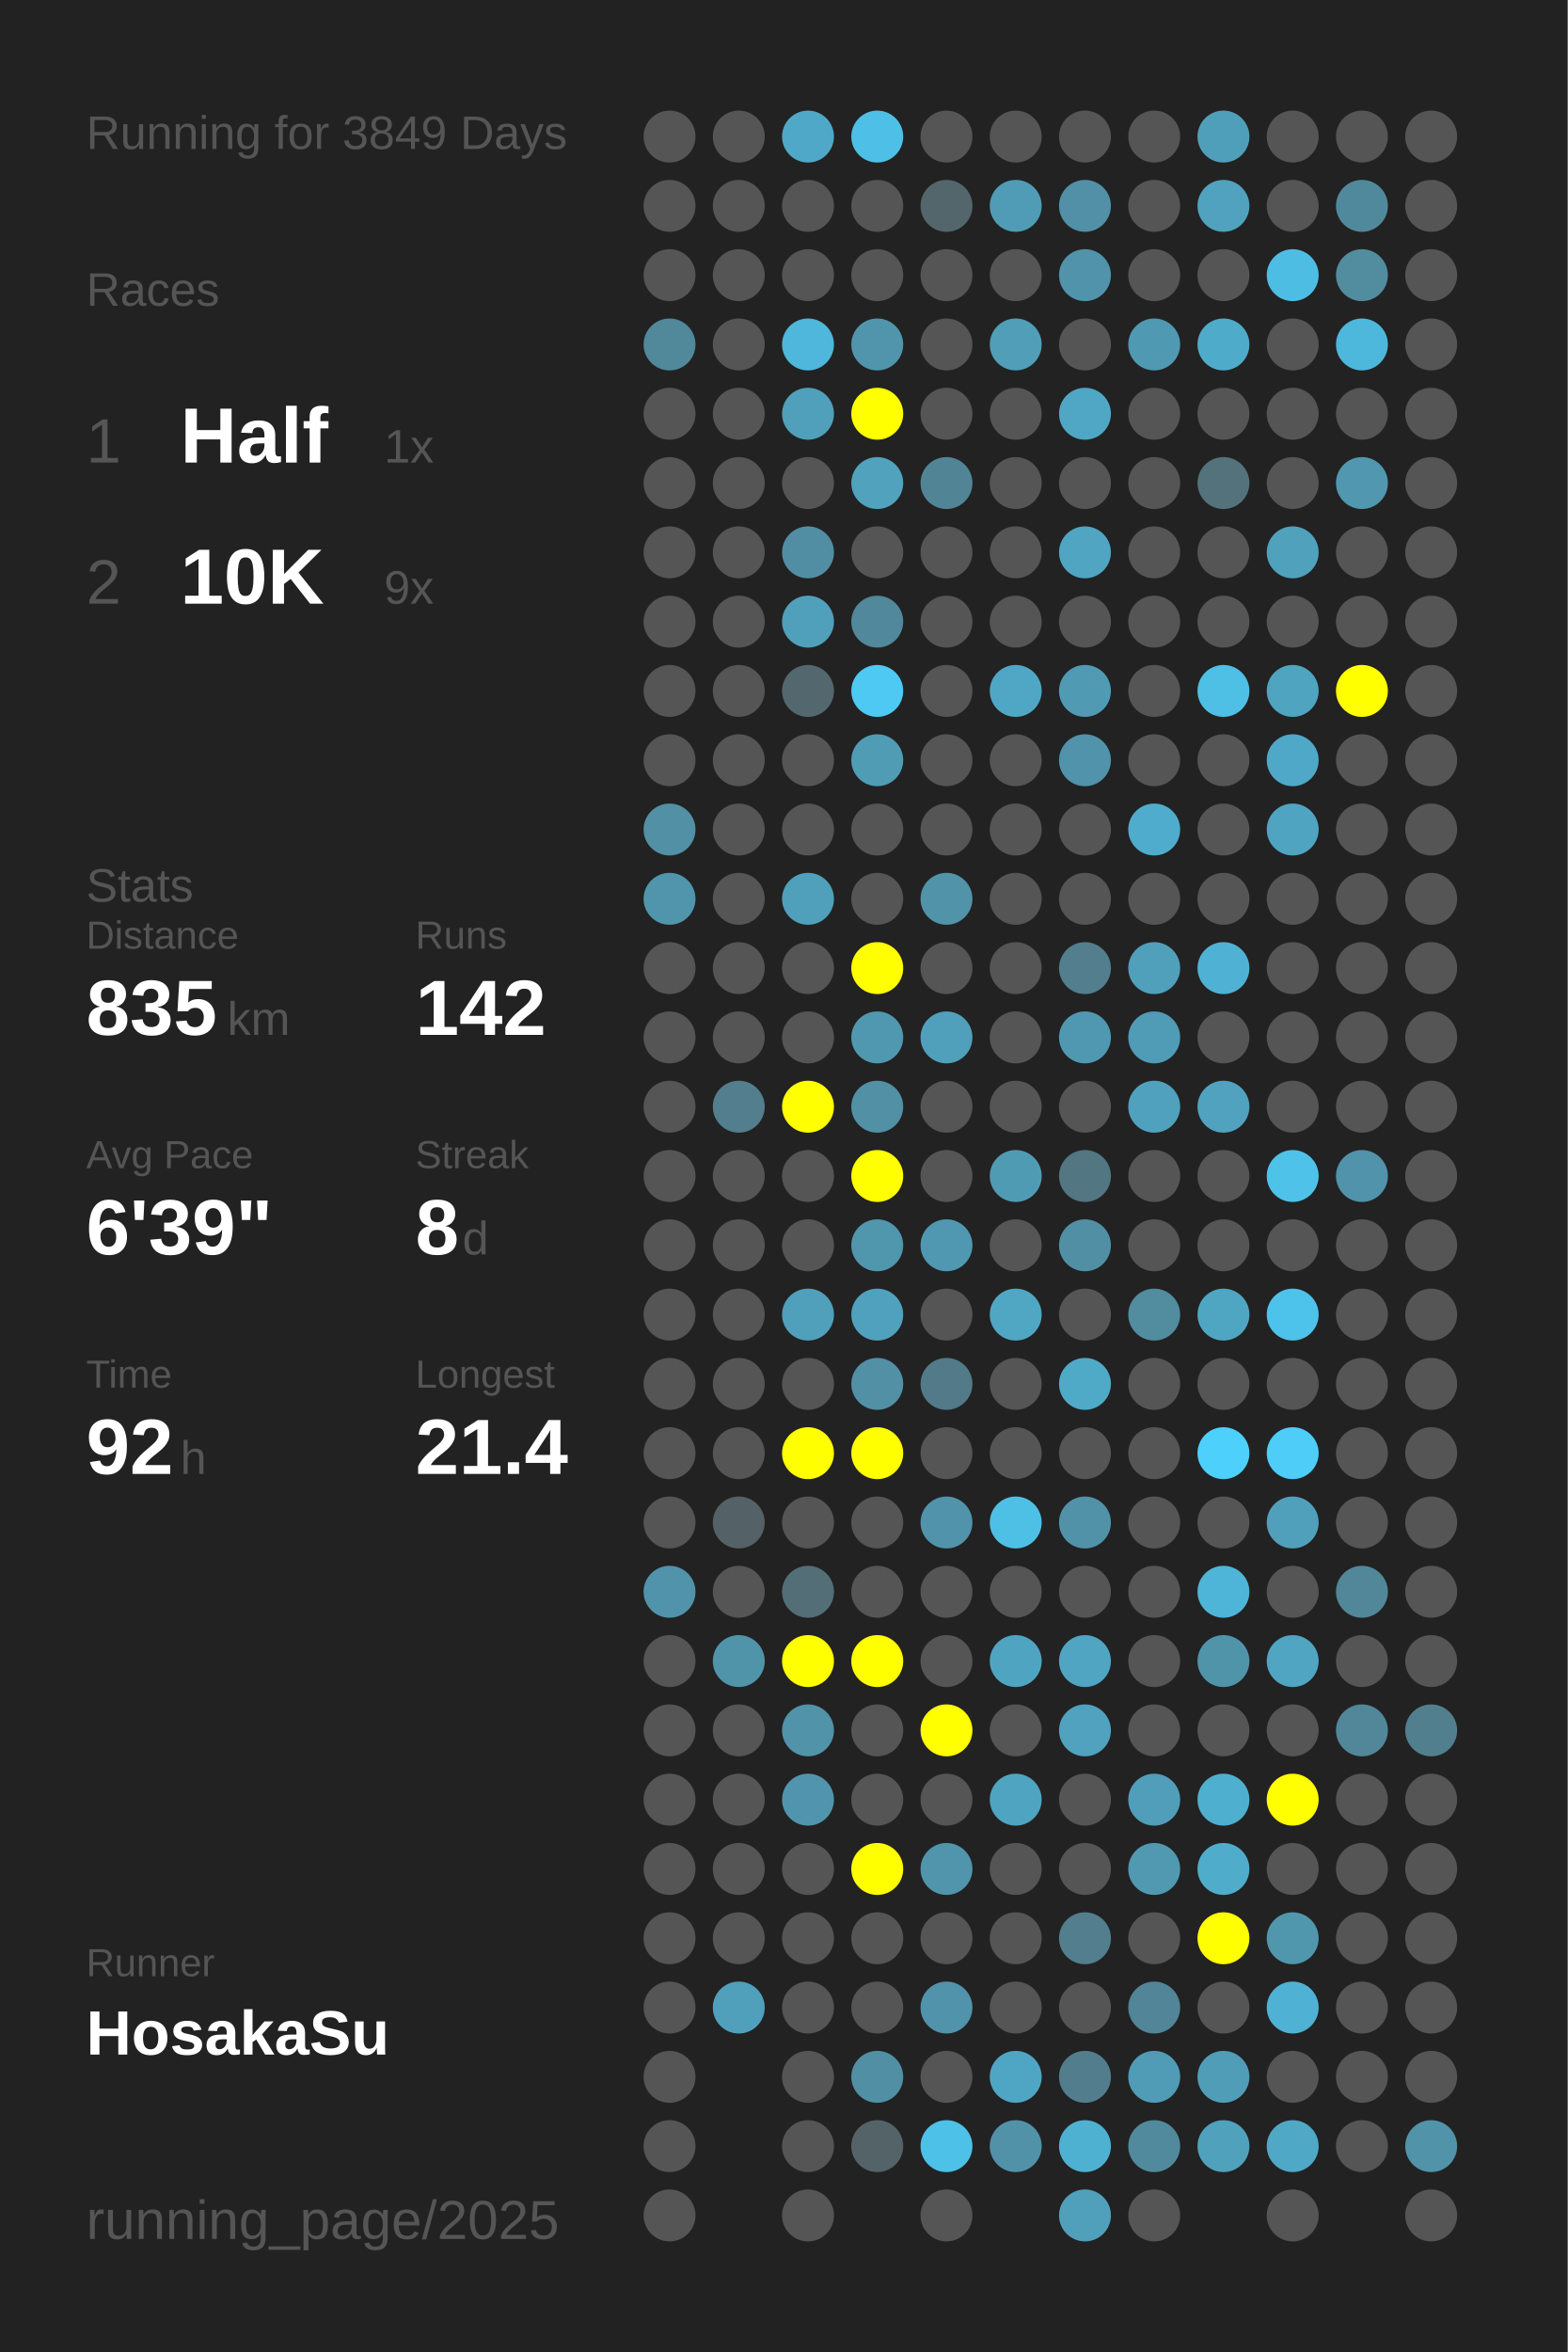
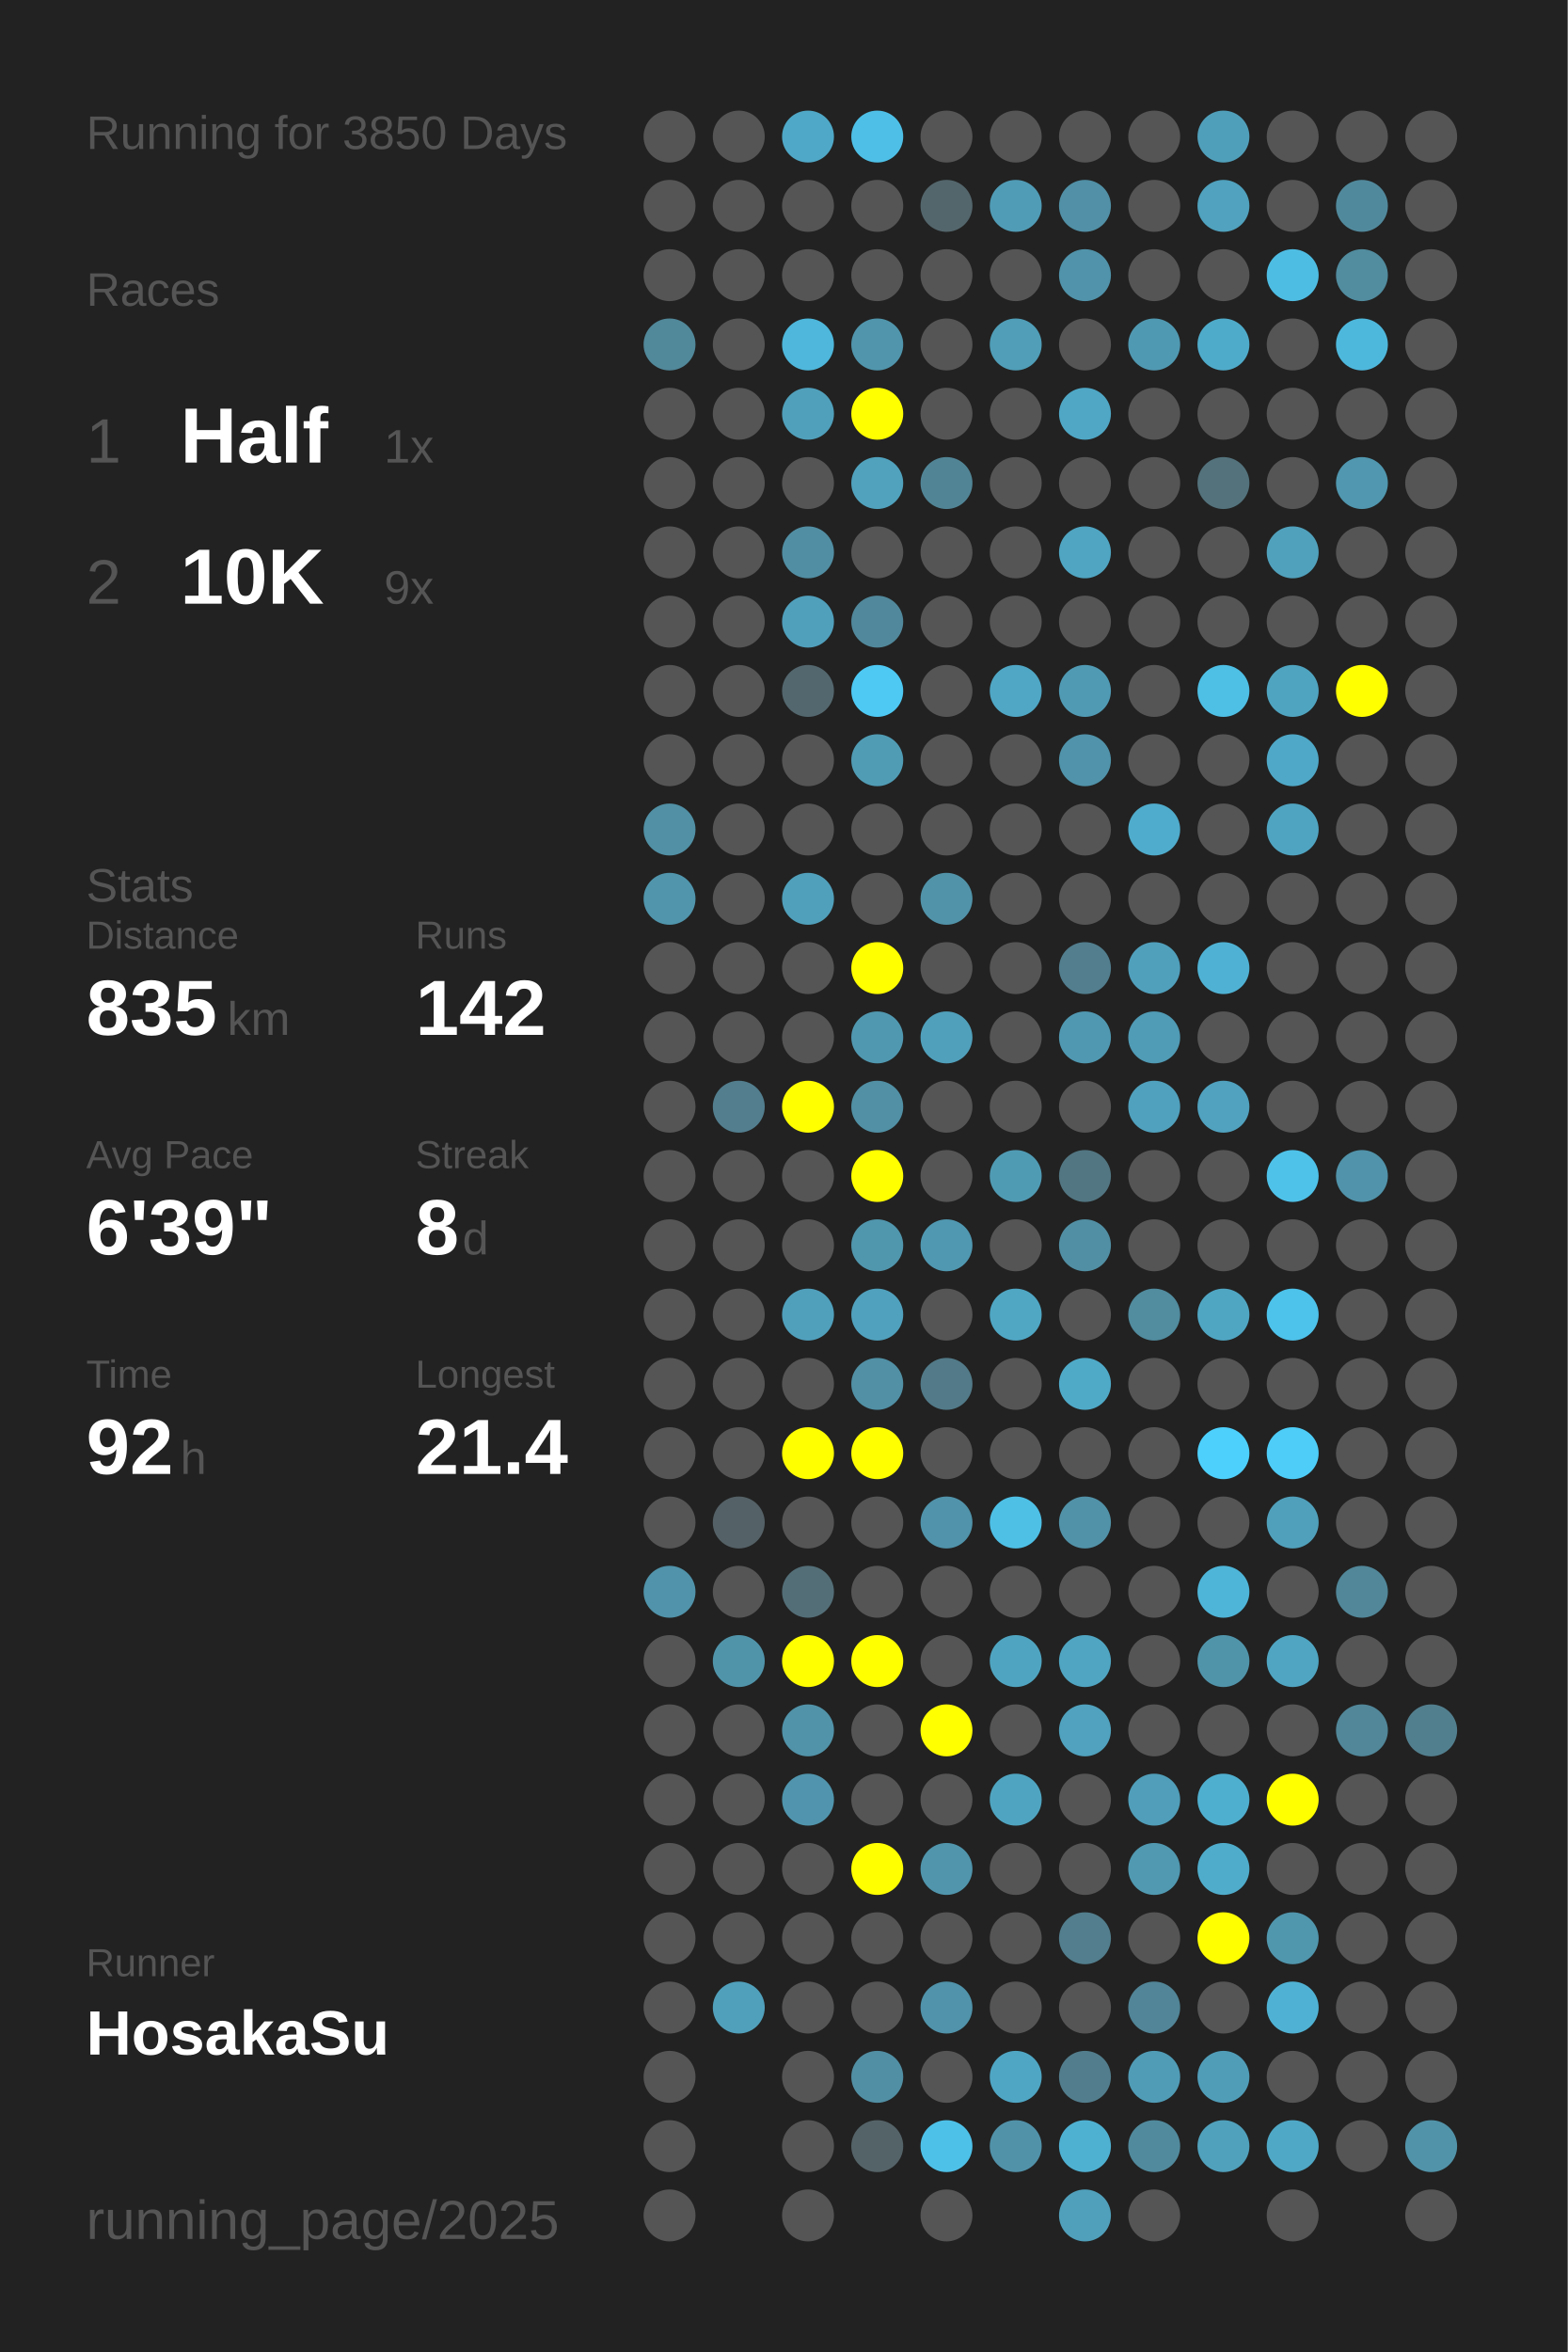
<svg xmlns="http://www.w3.org/2000/svg" baseProfile="full" height="300mm" version="1.1" viewBox="0,0,200,300" width="200mm">
  <defs />
  <rect fill="#222222" height="300" width="200" x="0" y="0" />
-   <text fill="#555555" style="font-size:6px; font-family:Arial;" x="11" y="19">Running for 3849 Days</text>
+   <text fill="#555555" style="font-size:6px; font-family:Arial;" x="11" y="19">Running for 3850 Days</text>
  <text fill="#555555" style="font-size:6px; font-family:Arial;" x="11" y="39">Races</text>
  <text fill="#555555" style="font-size:8px; font-family:Arial;" x="11" y="59">1</text>
  <text fill="#FFFFFF" style="font-size:10px; font-family:Arial; font-weight:bold;" x="23" y="59">Half</text>
  <text fill="#555555" style="font-size:6px; font-family:Arial;" x="49" y="59">1x</text>
  <text fill="#555555" style="font-size:8px; font-family:Arial;" x="11" y="77">2</text>
  <text fill="#FFFFFF" style="font-size:10px; font-family:Arial; font-weight:bold;" x="23" y="77">10K</text>
  <text fill="#555555" style="font-size:6px; font-family:Arial;" x="49" y="77">9x</text>
  <text fill="#555555" style="font-size:6px; font-family:Arial;" x="11" y="115">Stats</text>
  <text fill="#555555" style="font-size:5px; font-family:Arial;" x="11" y="121">Distance</text>
  <text fill="#FFFFFF" style="font-size:10px; font-family:Arial; font-weight:bold;" x="11" y="132">835</text>
  <text fill="#555555" style="font-size:6px; font-family:Arial;" x="29" y="132">km</text>
  <text fill="#555555" style="font-size:5px; font-family:Arial;" x="53" y="121">Runs</text>
  <text fill="#FFFFFF" style="font-size:10px; font-family:Arial; font-weight:bold;" x="53" y="132">142</text>
  <text fill="#555555" style="font-size:5px; font-family:Arial;" x="11" y="149">Avg Pace</text>
  <text fill="#FFFFFF" style="font-size:10px; font-family:Arial; font-weight:bold;" x="11" y="160">6'39"</text>
  <text fill="#555555" style="font-size:5px; font-family:Arial;" x="53" y="149">Streak</text>
  <text fill="#FFFFFF" style="font-size:10px; font-family:Arial; font-weight:bold;" x="53" y="160">8</text>
  <text fill="#555555" style="font-size:6px; font-family:Arial;" x="59" y="160">d</text>
  <text fill="#555555" style="font-size:5px; font-family:Arial;" x="11" y="177">Time</text>
  <text fill="#FFFFFF" style="font-size:10px; font-family:Arial; font-weight:bold;" x="11" y="188">92</text>
  <text fill="#555555" style="font-size:6px; font-family:Arial;" x="23" y="188">h</text>
  <text fill="#555555" style="font-size:5px; font-family:Arial;" x="53" y="177">Longest</text>
  <text fill="#FFFFFF" style="font-size:10px; font-family:Arial; font-weight:bold;" x="53" y="188">21.4</text>
  <text fill="#555555" style="font-size:5px; font-family:Arial;" x="11" y="252.065">Runner</text>
  <text fill="#FFFFFF" style="font-size:8px; font-family:Arial; font-weight:bold;" x="11" y="262.065">HosakaSu</text>
  <text fill="#555555" style="font-size:7px; font-family:Arial;" x="11" y="285.581">running_page/2025</text>
  <circle cx="85.417" cy="17.419" fill="#555555" r="3.312" />
  <circle cx="85.417" cy="26.258" fill="#555555" r="3.312" />
  <circle cx="85.417" cy="35.097" fill="#555555" r="3.312" />
  <circle cx="85.417" cy="43.935" fill="#51889a" r="3.312" />
  <circle cx="85.417" cy="52.774" fill="#555555" r="3.312" />
  <circle cx="85.417" cy="61.613" fill="#555555" r="3.312" />
  <circle cx="85.417" cy="70.452" fill="#555555" r="3.312" />
  <circle cx="85.417" cy="79.29" fill="#555555" r="3.312" />
  <circle cx="85.417" cy="88.129" fill="#555555" r="3.312" />
  <circle cx="85.417" cy="96.968" fill="#555555" r="3.312" />
  <circle cx="85.417" cy="105.806" fill="#5190a5" r="3.312" />
  <circle cx="85.417" cy="114.645" fill="#5095ac" r="3.312" />
  <circle cx="85.417" cy="123.484" fill="#555555" r="3.312" />
  <circle cx="85.417" cy="132.323" fill="#555555" r="3.312" />
  <circle cx="85.417" cy="141.161" fill="#555555" r="3.312" />
  <circle cx="85.417" cy="150" fill="#555555" r="3.312" />
  <circle cx="85.417" cy="158.839" fill="#555555" r="3.312" />
  <circle cx="85.417" cy="167.677" fill="#555555" r="3.312" />
  <circle cx="85.417" cy="176.516" fill="#555555" r="3.312" />
  <circle cx="85.417" cy="185.355" fill="#555555" r="3.312" />
  <circle cx="85.417" cy="194.194" fill="#555555" r="3.312" />
  <circle cx="85.417" cy="203.032" fill="#5093aa" r="3.312" />
  <circle cx="85.417" cy="211.871" fill="#555555" r="3.312" />
  <circle cx="85.417" cy="220.71" fill="#555555" r="3.312" />
  <circle cx="85.417" cy="229.548" fill="#555555" r="3.312" />
  <circle cx="85.417" cy="238.387" fill="#555555" r="3.312" />
  <circle cx="85.417" cy="247.226" fill="#555555" r="3.312" />
  <circle cx="85.417" cy="256.065" fill="#555555" r="3.312" />
  <circle cx="85.417" cy="264.903" fill="#555555" r="3.312" />
  <circle cx="85.417" cy="273.742" fill="#555555" r="3.312" />
  <circle cx="85.417" cy="282.581" fill="#555555" r="3.312" />
  <circle cx="94.25" cy="17.419" fill="#555555" r="3.312" />
  <circle cx="94.25" cy="26.258" fill="#555555" r="3.312" />
  <circle cx="94.25" cy="35.097" fill="#555555" r="3.312" />
  <circle cx="94.25" cy="43.935" fill="#555555" r="3.312" />
  <circle cx="94.25" cy="52.774" fill="#555555" r="3.312" />
  <circle cx="94.25" cy="61.613" fill="#555555" r="3.312" />
  <circle cx="94.25" cy="70.452" fill="#555555" r="3.312" />
  <circle cx="94.25" cy="79.29" fill="#555555" r="3.312" />
  <circle cx="94.25" cy="88.129" fill="#555555" r="3.312" />
  <circle cx="94.25" cy="96.968" fill="#555555" r="3.312" />
  <circle cx="94.25" cy="105.806" fill="#555555" r="3.312" />
  <circle cx="94.25" cy="114.645" fill="#555555" r="3.312" />
  <circle cx="94.25" cy="123.484" fill="#555555" r="3.312" />
  <circle cx="94.25" cy="132.323" fill="#555555" r="3.312" />
  <circle cx="94.25" cy="141.161" fill="#527e8e" r="3.312" />
  <circle cx="94.25" cy="150" fill="#555555" r="3.312" />
  <circle cx="94.25" cy="158.839" fill="#555555" r="3.312" />
  <circle cx="94.25" cy="167.677" fill="#555555" r="3.312" />
  <circle cx="94.25" cy="176.516" fill="#555555" r="3.312" />
  <circle cx="94.25" cy="185.355" fill="#555555" r="3.312" />
  <circle cx="94.25" cy="194.194" fill="#546166" r="3.312" />
  <circle cx="94.25" cy="203.032" fill="#555555" r="3.312" />
  <circle cx="94.25" cy="211.871" fill="#5094aa" r="3.312" />
  <circle cx="94.25" cy="220.71" fill="#555555" r="3.312" />
  <circle cx="94.25" cy="229.548" fill="#555555" r="3.312" />
  <circle cx="94.25" cy="238.387" fill="#555555" r="3.312" />
  <circle cx="94.25" cy="247.226" fill="#555555" r="3.312" />
  <circle cx="94.25" cy="256.065" fill="#50a0bb" r="3.312" />
  <circle cx="103.083" cy="17.419" fill="#4fa8c7" r="3.312" />
  <circle cx="103.083" cy="26.258" fill="#555555" r="3.312" />
  <circle cx="103.083" cy="35.097" fill="#555555" r="3.312" />
  <circle cx="103.083" cy="43.935" fill="#4eb7db" r="3.312" />
  <circle cx="103.083" cy="52.774" fill="#50a0bb" r="3.312" />
  <circle cx="103.083" cy="61.613" fill="#555555" r="3.312" />
  <circle cx="103.083" cy="70.452" fill="#518ea3" r="3.312" />
  <circle cx="103.083" cy="79.29" fill="#50a0bc" r="3.312" />
  <circle cx="103.083" cy="88.129" fill="#53676e" r="3.312" />
  <circle cx="103.083" cy="96.968" fill="#555555" r="3.312" />
  <circle cx="103.083" cy="105.806" fill="#555555" r="3.312" />
  <circle cx="103.083" cy="114.645" fill="#50a0bb" r="3.312" />
  <circle cx="103.083" cy="123.484" fill="#555555" r="3.312" />
  <circle cx="103.083" cy="132.323" fill="#555555" r="3.312" />
  <circle cx="103.083" cy="141.161" fill="#FFFF00" r="3.312" />
  <circle cx="103.083" cy="150" fill="#555555" r="3.312" />
  <circle cx="103.083" cy="158.839" fill="#555555" r="3.312" />
  <circle cx="103.083" cy="167.677" fill="#50a0bc" r="3.312" />
  <circle cx="103.083" cy="176.516" fill="#555555" r="3.312" />
  <circle cx="103.083" cy="185.355" fill="#FFFF00" r="3.312" />
  <circle cx="103.083" cy="194.194" fill="#555555" r="3.312" />
  <circle cx="103.083" cy="203.032" fill="#536e77" r="3.312" />
  <circle cx="103.083" cy="211.871" fill="#FFFF00" r="3.312" />
  <circle cx="103.083" cy="220.71" fill="#5193a9" r="3.312" />
  <circle cx="103.083" cy="229.548" fill="#5095ad" r="3.312" />
  <circle cx="103.083" cy="238.387" fill="#555555" r="3.312" />
  <circle cx="103.083" cy="247.226" fill="#555555" r="3.312" />
  <circle cx="103.083" cy="256.065" fill="#555555" r="3.312" />
  <circle cx="103.083" cy="264.903" fill="#555555" r="3.312" />
  <circle cx="103.083" cy="273.742" fill="#555555" r="3.312" />
  <circle cx="103.083" cy="282.581" fill="#555555" r="3.312" />
  <circle cx="111.917" cy="17.419" fill="#4ec0e7" r="3.312" />
  <circle cx="111.917" cy="26.258" fill="#555555" r="3.312" />
  <circle cx="111.917" cy="35.097" fill="#555555" r="3.312" />
  <circle cx="111.917" cy="43.935" fill="#5095ac" r="3.312" />
  <circle cx="111.917" cy="52.774" fill="#FFFF00" r="3.312" />
  <circle cx="111.917" cy="61.613" fill="#50a2bd" r="3.312" />
  <circle cx="111.917" cy="70.452" fill="#555555" r="3.312" />
  <circle cx="111.917" cy="79.29" fill="#51889b" r="3.312" />
  <circle cx="111.917" cy="88.129" fill="#4dc9f4" r="3.312" />
  <circle cx="111.917" cy="96.968" fill="#509cb5" r="3.312" />
  <circle cx="111.917" cy="105.806" fill="#555555" r="3.312" />
  <circle cx="111.917" cy="114.645" fill="#555555" r="3.312" />
  <circle cx="111.917" cy="123.484" fill="#FFFF00" r="3.312" />
  <circle cx="111.917" cy="132.323" fill="#5098b0" r="3.312" />
  <circle cx="111.917" cy="141.161" fill="#5190a5" r="3.312" />
  <circle cx="111.917" cy="150" fill="#FFFF00" r="3.312" />
  <circle cx="111.917" cy="158.839" fill="#5096ad" r="3.312" />
  <circle cx="111.917" cy="167.677" fill="#50a1bd" r="3.312" />
  <circle cx="111.917" cy="176.516" fill="#5190a5" r="3.312" />
  <circle cx="111.917" cy="185.355" fill="#FFFF00" r="3.312" />
  <circle cx="111.917" cy="194.194" fill="#555555" r="3.312" />
  <circle cx="111.917" cy="203.032" fill="#555555" r="3.312" />
  <circle cx="111.917" cy="211.871" fill="#FFFF00" r="3.312" />
  <circle cx="111.917" cy="220.71" fill="#555555" r="3.312" />
  <circle cx="111.917" cy="229.548" fill="#555555" r="3.312" />
  <circle cx="111.917" cy="238.387" fill="#FFFF00" r="3.312" />
  <circle cx="111.917" cy="247.226" fill="#555555" r="3.312" />
  <circle cx="111.917" cy="256.065" fill="#555555" r="3.312" />
  <circle cx="111.917" cy="264.903" fill="#518fa4" r="3.312" />
  <circle cx="111.917" cy="273.742" fill="#546368" r="3.312" />
  <circle cx="120.75" cy="17.419" fill="#555555" r="3.312" />
  <circle cx="120.75" cy="26.258" fill="#53666c" r="3.312" />
  <circle cx="120.75" cy="35.097" fill="#555555" r="3.312" />
  <circle cx="120.75" cy="43.935" fill="#555555" r="3.312" />
  <circle cx="120.75" cy="52.774" fill="#555555" r="3.312" />
  <circle cx="120.75" cy="61.613" fill="#518596" r="3.312" />
  <circle cx="120.75" cy="70.452" fill="#555555" r="3.312" />
  <circle cx="120.75" cy="79.29" fill="#555555" r="3.312" />
  <circle cx="120.75" cy="88.129" fill="#555555" r="3.312" />
  <circle cx="120.75" cy="96.968" fill="#555555" r="3.312" />
  <circle cx="120.75" cy="105.806" fill="#555555" r="3.312" />
  <circle cx="120.75" cy="114.645" fill="#5193a9" r="3.312" />
  <circle cx="120.75" cy="123.484" fill="#555555" r="3.312" />
  <circle cx="120.75" cy="132.323" fill="#50a0bb" r="3.312" />
  <circle cx="120.75" cy="141.161" fill="#555555" r="3.312" />
  <circle cx="120.75" cy="150" fill="#555555" r="3.312" />
  <circle cx="120.75" cy="158.839" fill="#5098b1" r="3.312" />
  <circle cx="120.75" cy="167.677" fill="#555555" r="3.312" />
  <circle cx="120.75" cy="176.516" fill="#527a88" r="3.312" />
  <circle cx="120.75" cy="185.355" fill="#555555" r="3.312" />
  <circle cx="120.75" cy="194.194" fill="#5093aa" r="3.312" />
  <circle cx="120.75" cy="203.032" fill="#555555" r="3.312" />
  <circle cx="120.75" cy="211.871" fill="#555555" r="3.312" />
  <circle cx="120.75" cy="220.71" fill="#FFFF00" r="3.312" />
  <circle cx="120.75" cy="229.548" fill="#555555" r="3.312" />
  <circle cx="120.75" cy="238.387" fill="#5095ac" r="3.312" />
  <circle cx="120.75" cy="247.226" fill="#555555" r="3.312" />
  <circle cx="120.75" cy="256.065" fill="#5093aa" r="3.312" />
  <circle cx="120.75" cy="264.903" fill="#555555" r="3.312" />
  <circle cx="120.75" cy="273.742" fill="#4ec1e8" r="3.312" />
  <circle cx="120.75" cy="282.581" fill="#555555" r="3.312" />
  <circle cx="129.583" cy="17.419" fill="#555555" r="3.312" />
  <circle cx="129.583" cy="26.258" fill="#509cb6" r="3.312" />
  <circle cx="129.583" cy="35.097" fill="#555555" r="3.312" />
  <circle cx="129.583" cy="43.935" fill="#509eb8" r="3.312" />
  <circle cx="129.583" cy="52.774" fill="#555555" r="3.312" />
  <circle cx="129.583" cy="61.613" fill="#555555" r="3.312" />
  <circle cx="129.583" cy="70.452" fill="#555555" r="3.312" />
  <circle cx="129.583" cy="79.29" fill="#555555" r="3.312" />
  <circle cx="129.583" cy="88.129" fill="#4fa7c5" r="3.312" />
  <circle cx="129.583" cy="96.968" fill="#555555" r="3.312" />
  <circle cx="129.583" cy="105.806" fill="#555555" r="3.312" />
  <circle cx="129.583" cy="114.645" fill="#555555" r="3.312" />
  <circle cx="129.583" cy="123.484" fill="#555555" r="3.312" />
  <circle cx="129.583" cy="132.323" fill="#555555" r="3.312" />
  <circle cx="129.583" cy="141.161" fill="#555555" r="3.312" />
  <circle cx="129.583" cy="150" fill="#509bb4" r="3.312" />
  <circle cx="129.583" cy="158.839" fill="#555555" r="3.312" />
  <circle cx="129.583" cy="167.677" fill="#4fa7c4" r="3.312" />
  <circle cx="129.583" cy="176.516" fill="#555555" r="3.312" />
  <circle cx="129.583" cy="185.355" fill="#555555" r="3.312" />
  <circle cx="129.583" cy="194.194" fill="#4ec0e6" r="3.312" />
  <circle cx="129.583" cy="203.032" fill="#555555" r="3.312" />
  <circle cx="129.583" cy="211.871" fill="#4fa5c1" r="3.312" />
  <circle cx="129.583" cy="220.71" fill="#555555" r="3.312" />
  <circle cx="129.583" cy="229.548" fill="#4fa5c1" r="3.312" />
  <circle cx="129.583" cy="238.387" fill="#555555" r="3.312" />
  <circle cx="129.583" cy="247.226" fill="#555555" r="3.312" />
  <circle cx="129.583" cy="256.065" fill="#555555" r="3.312" />
  <circle cx="129.583" cy="264.903" fill="#4fa6c4" r="3.312" />
  <circle cx="129.583" cy="273.742" fill="#5192a9" r="3.312" />
  <circle cx="138.417" cy="17.419" fill="#555555" r="3.312" />
  <circle cx="138.417" cy="26.258" fill="#5190a6" r="3.312" />
  <circle cx="138.417" cy="35.097" fill="#5093aa" r="3.312" />
  <circle cx="138.417" cy="43.935" fill="#555555" r="3.312" />
  <circle cx="138.417" cy="52.774" fill="#4fa7c5" r="3.312" />
  <circle cx="138.417" cy="61.613" fill="#555555" r="3.312" />
  <circle cx="138.417" cy="70.452" fill="#4fa5c2" r="3.312" />
  <circle cx="138.417" cy="79.29" fill="#555555" r="3.312" />
  <circle cx="138.417" cy="88.129" fill="#509ab4" r="3.312" />
  <circle cx="138.417" cy="96.968" fill="#5093aa" r="3.312" />
  <circle cx="138.417" cy="105.806" fill="#555555" r="3.312" />
  <circle cx="138.417" cy="114.645" fill="#555555" r="3.312" />
  <circle cx="138.417" cy="123.484" fill="#527e8e" r="3.312" />
  <circle cx="138.417" cy="132.323" fill="#5098b1" r="3.312" />
  <circle cx="138.417" cy="141.161" fill="#555555" r="3.312" />
  <circle cx="138.417" cy="150" fill="#527682" r="3.312" />
  <circle cx="138.417" cy="158.839" fill="#518fa4" r="3.312" />
  <circle cx="138.417" cy="167.677" fill="#555555" r="3.312" />
  <circle cx="138.417" cy="176.516" fill="#4faac8" r="3.312" />
  <circle cx="138.417" cy="185.355" fill="#555555" r="3.312" />
  <circle cx="138.417" cy="194.194" fill="#5192a8" r="3.312" />
  <circle cx="138.417" cy="203.032" fill="#555555" r="3.312" />
  <circle cx="138.417" cy="211.871" fill="#4fa5c2" r="3.312" />
  <circle cx="138.417" cy="220.71" fill="#50a2be" r="3.312" />
  <circle cx="138.417" cy="229.548" fill="#555555" r="3.312" />
  <circle cx="138.417" cy="238.387" fill="#555555" r="3.312" />
  <circle cx="138.417" cy="247.226" fill="#527e8d" r="3.312" />
  <circle cx="138.417" cy="256.065" fill="#555555" r="3.312" />
  <circle cx="138.417" cy="264.903" fill="#527d8c" r="3.312" />
  <circle cx="138.417" cy="273.742" fill="#4fb1d2" r="3.312" />
  <circle cx="138.417" cy="282.581" fill="#50a0bb" r="3.312" />
  <circle cx="147.25" cy="17.419" fill="#555555" r="3.312" />
  <circle cx="147.25" cy="26.258" fill="#555555" r="3.312" />
  <circle cx="147.25" cy="35.097" fill="#555555" r="3.312" />
  <circle cx="147.25" cy="43.935" fill="#5099b2" r="3.312" />
  <circle cx="147.25" cy="52.774" fill="#555555" r="3.312" />
  <circle cx="147.25" cy="61.613" fill="#555555" r="3.312" />
  <circle cx="147.25" cy="70.452" fill="#555555" r="3.312" />
  <circle cx="147.25" cy="79.29" fill="#555555" r="3.312" />
  <circle cx="147.25" cy="88.129" fill="#555555" r="3.312" />
  <circle cx="147.25" cy="96.968" fill="#555555" r="3.312" />
  <circle cx="147.25" cy="105.806" fill="#4faccc" r="3.312" />
  <circle cx="147.25" cy="114.645" fill="#555555" r="3.312" />
  <circle cx="147.25" cy="123.484" fill="#50a0bc" r="3.312" />
  <circle cx="147.25" cy="132.323" fill="#509bb5" r="3.312" />
  <circle cx="147.25" cy="141.161" fill="#50a1bd" r="3.312" />
  <circle cx="147.25" cy="150" fill="#555555" r="3.312" />
  <circle cx="147.25" cy="158.839" fill="#555555" r="3.312" />
  <circle cx="147.25" cy="167.677" fill="#518c9f" r="3.312" />
  <circle cx="147.25" cy="176.516" fill="#555555" r="3.312" />
  <circle cx="147.25" cy="185.355" fill="#555555" r="3.312" />
  <circle cx="147.25" cy="194.194" fill="#555555" r="3.312" />
  <circle cx="147.25" cy="203.032" fill="#555555" r="3.312" />
  <circle cx="147.25" cy="211.871" fill="#555555" r="3.312" />
  <circle cx="147.25" cy="220.71" fill="#555555" r="3.312" />
  <circle cx="147.25" cy="229.548" fill="#509eb9" r="3.312" />
  <circle cx="147.25" cy="238.387" fill="#5099b1" r="3.312" />
  <circle cx="147.25" cy="247.226" fill="#555555" r="3.312" />
  <circle cx="147.25" cy="256.065" fill="#518597" r="3.312" />
  <circle cx="147.25" cy="264.903" fill="#509cb6" r="3.312" />
  <circle cx="147.25" cy="273.742" fill="#518a9d" r="3.312" />
  <circle cx="147.25" cy="282.581" fill="#555555" r="3.312" />
  <circle cx="156.083" cy="17.419" fill="#509fba" r="3.312" />
  <circle cx="156.083" cy="26.258" fill="#50a2be" r="3.312" />
  <circle cx="156.083" cy="35.097" fill="#555555" r="3.312" />
  <circle cx="156.083" cy="43.935" fill="#4fabca" r="3.312" />
  <circle cx="156.083" cy="52.774" fill="#555555" r="3.312" />
  <circle cx="156.083" cy="61.613" fill="#53727c" r="3.312" />
  <circle cx="156.083" cy="70.452" fill="#555555" r="3.312" />
  <circle cx="156.083" cy="79.29" fill="#555555" r="3.312" />
  <circle cx="156.083" cy="88.129" fill="#4ebfe5" r="3.312" />
  <circle cx="156.083" cy="96.968" fill="#555555" r="3.312" />
  <circle cx="156.083" cy="105.806" fill="#555555" r="3.312" />
  <circle cx="156.083" cy="114.645" fill="#555555" r="3.312" />
  <circle cx="156.083" cy="123.484" fill="#4fb2d4" r="3.312" />
  <circle cx="156.083" cy="132.323" fill="#555555" r="3.312" />
  <circle cx="156.083" cy="141.161" fill="#50a2bf" r="3.312" />
  <circle cx="156.083" cy="150" fill="#555555" r="3.312" />
  <circle cx="156.083" cy="158.839" fill="#555555" r="3.312" />
  <circle cx="156.083" cy="167.677" fill="#4fa6c3" r="3.312" />
  <circle cx="156.083" cy="176.516" fill="#555555" r="3.312" />
  <circle cx="156.083" cy="185.355" fill="#4dd0fc" r="3.312" />
  <circle cx="156.083" cy="194.194" fill="#555555" r="3.312" />
  <circle cx="156.083" cy="203.032" fill="#4eb5d8" r="3.312" />
  <circle cx="156.083" cy="211.871" fill="#5094aa" r="3.312" />
  <circle cx="156.083" cy="220.71" fill="#555555" r="3.312" />
  <circle cx="156.083" cy="229.548" fill="#4fafcf" r="3.312" />
  <circle cx="156.083" cy="238.387" fill="#4faccb" r="3.312" />
  <circle cx="156.083" cy="247.226" fill="#FFFF00" r="3.312" />
  <circle cx="156.083" cy="256.065" fill="#555555" r="3.312" />
  <circle cx="156.083" cy="264.903" fill="#509db8" r="3.312" />
  <circle cx="156.083" cy="273.742" fill="#50a1bc" r="3.312" />
  <circle cx="164.917" cy="17.419" fill="#555555" r="3.312" />
  <circle cx="164.917" cy="26.258" fill="#555555" r="3.312" />
  <circle cx="164.917" cy="35.097" fill="#4ebde3" r="3.312" />
  <circle cx="164.917" cy="43.935" fill="#555555" r="3.312" />
  <circle cx="164.917" cy="52.774" fill="#555555" r="3.312" />
  <circle cx="164.917" cy="61.613" fill="#555555" r="3.312" />
  <circle cx="164.917" cy="70.452" fill="#50a1bc" r="3.312" />
  <circle cx="164.917" cy="79.29" fill="#555555" r="3.312" />
  <circle cx="164.917" cy="88.129" fill="#4fa4c0" r="3.312" />
  <circle cx="164.917" cy="96.968" fill="#4fa8c7" r="3.312" />
  <circle cx="164.917" cy="105.806" fill="#4fa4c1" r="3.312" />
  <circle cx="164.917" cy="114.645" fill="#555555" r="3.312" />
  <circle cx="164.917" cy="123.484" fill="#555555" r="3.312" />
  <circle cx="164.917" cy="132.323" fill="#555555" r="3.312" />
  <circle cx="164.917" cy="141.161" fill="#555555" r="3.312" />
  <circle cx="164.917" cy="150" fill="#4ec2e9" r="3.312" />
  <circle cx="164.917" cy="158.839" fill="#555555" r="3.312" />
  <circle cx="164.917" cy="167.677" fill="#4dc2ea" r="3.312" />
  <circle cx="164.917" cy="176.516" fill="#555555" r="3.312" />
  <circle cx="164.917" cy="185.355" fill="#4dcdf8" r="3.312" />
  <circle cx="164.917" cy="194.194" fill="#50a0bb" r="3.312" />
  <circle cx="164.917" cy="203.032" fill="#555555" r="3.312" />
  <circle cx="164.917" cy="211.871" fill="#4fa5c2" r="3.312" />
  <circle cx="164.917" cy="220.71" fill="#555555" r="3.312" />
  <circle cx="164.917" cy="229.548" fill="#FFFF00" r="3.312" />
  <circle cx="164.917" cy="238.387" fill="#555555" r="3.312" />
  <circle cx="164.917" cy="247.226" fill="#5096ad" r="3.312" />
  <circle cx="164.917" cy="256.065" fill="#4fb2d4" r="3.312" />
  <circle cx="164.917" cy="264.903" fill="#555555" r="3.312" />
  <circle cx="164.917" cy="273.742" fill="#4fa8c6" r="3.312" />
  <circle cx="164.917" cy="282.581" fill="#555555" r="3.312" />
  <circle cx="173.75" cy="17.419" fill="#555555" r="3.312" />
  <circle cx="173.75" cy="26.258" fill="#51899c" r="3.312" />
  <circle cx="173.75" cy="35.097" fill="#518c9f" r="3.312" />
  <circle cx="173.75" cy="43.935" fill="#4eb8dc" r="3.312" />
  <circle cx="173.75" cy="52.774" fill="#555555" r="3.312" />
  <circle cx="173.75" cy="61.613" fill="#5097af" r="3.312" />
  <circle cx="173.75" cy="70.452" fill="#555555" r="3.312" />
  <circle cx="173.75" cy="79.29" fill="#555555" r="3.312" />
  <circle cx="173.75" cy="88.129" fill="#FFFF00" r="3.312" />
  <circle cx="173.75" cy="96.968" fill="#555555" r="3.312" />
  <circle cx="173.75" cy="105.806" fill="#555555" r="3.312" />
  <circle cx="173.75" cy="114.645" fill="#555555" r="3.312" />
  <circle cx="173.75" cy="123.484" fill="#555555" r="3.312" />
  <circle cx="173.75" cy="132.323" fill="#555555" r="3.312" />
  <circle cx="173.75" cy="141.161" fill="#555555" r="3.312" />
  <circle cx="173.75" cy="150" fill="#5093aa" r="3.312" />
  <circle cx="173.75" cy="158.839" fill="#555555" r="3.312" />
  <circle cx="173.75" cy="167.677" fill="#555555" r="3.312" />
  <circle cx="173.75" cy="176.516" fill="#555555" r="3.312" />
  <circle cx="173.75" cy="185.355" fill="#555555" r="3.312" />
  <circle cx="173.75" cy="194.194" fill="#555555" r="3.312" />
  <circle cx="173.75" cy="203.032" fill="#518799" r="3.312" />
  <circle cx="173.75" cy="211.871" fill="#555555" r="3.312" />
  <circle cx="173.75" cy="220.71" fill="#518799" r="3.312" />
  <circle cx="173.75" cy="229.548" fill="#555555" r="3.312" />
  <circle cx="173.75" cy="238.387" fill="#555555" r="3.312" />
  <circle cx="173.75" cy="247.226" fill="#555555" r="3.312" />
  <circle cx="173.75" cy="256.065" fill="#555555" r="3.312" />
  <circle cx="173.75" cy="264.903" fill="#555555" r="3.312" />
  <circle cx="173.75" cy="273.742" fill="#555555" r="3.312" />
  <circle cx="182.583" cy="17.419" fill="#555555" r="3.312" />
  <circle cx="182.583" cy="26.258" fill="#555555" r="3.312" />
  <circle cx="182.583" cy="35.097" fill="#555555" r="3.312" />
  <circle cx="182.583" cy="43.935" fill="#555555" r="3.312" />
  <circle cx="182.583" cy="52.774" fill="#555555" r="3.312" />
  <circle cx="182.583" cy="61.613" fill="#555555" r="3.312" />
  <circle cx="182.583" cy="70.452" fill="#555555" r="3.312" />
  <circle cx="182.583" cy="79.29" fill="#555555" r="3.312" />
  <circle cx="182.583" cy="88.129" fill="#555555" r="3.312" />
  <circle cx="182.583" cy="96.968" fill="#555555" r="3.312" />
  <circle cx="182.583" cy="105.806" fill="#555555" r="3.312" />
  <circle cx="182.583" cy="114.645" fill="#555555" r="3.312" />
  <circle cx="182.583" cy="123.484" fill="#555555" r="3.312" />
  <circle cx="182.583" cy="132.323" fill="#555555" r="3.312" />
  <circle cx="182.583" cy="141.161" fill="#555555" r="3.312" />
  <circle cx="182.583" cy="150" fill="#555555" r="3.312" />
  <circle cx="182.583" cy="158.839" fill="#555555" r="3.312" />
  <circle cx="182.583" cy="167.677" fill="#555555" r="3.312" />
  <circle cx="182.583" cy="176.516" fill="#555555" r="3.312" />
  <circle cx="182.583" cy="185.355" fill="#555555" r="3.312" />
  <circle cx="182.583" cy="194.194" fill="#555555" r="3.312" />
  <circle cx="182.583" cy="203.032" fill="#555555" r="3.312" />
  <circle cx="182.583" cy="211.871" fill="#555555" r="3.312" />
  <circle cx="182.583" cy="220.71" fill="#527f8e" r="3.312" />
  <circle cx="182.583" cy="229.548" fill="#555555" r="3.312" />
  <circle cx="182.583" cy="238.387" fill="#555555" r="3.312" />
  <circle cx="182.583" cy="247.226" fill="#555555" r="3.312" />
  <circle cx="182.583" cy="256.065" fill="#555555" r="3.312" />
  <circle cx="182.583" cy="264.903" fill="#555555" r="3.312" />
  <circle cx="182.583" cy="273.742" fill="#5193a9" r="3.312" />
  <circle cx="182.583" cy="282.581" fill="#555555" r="3.312" />
</svg>
